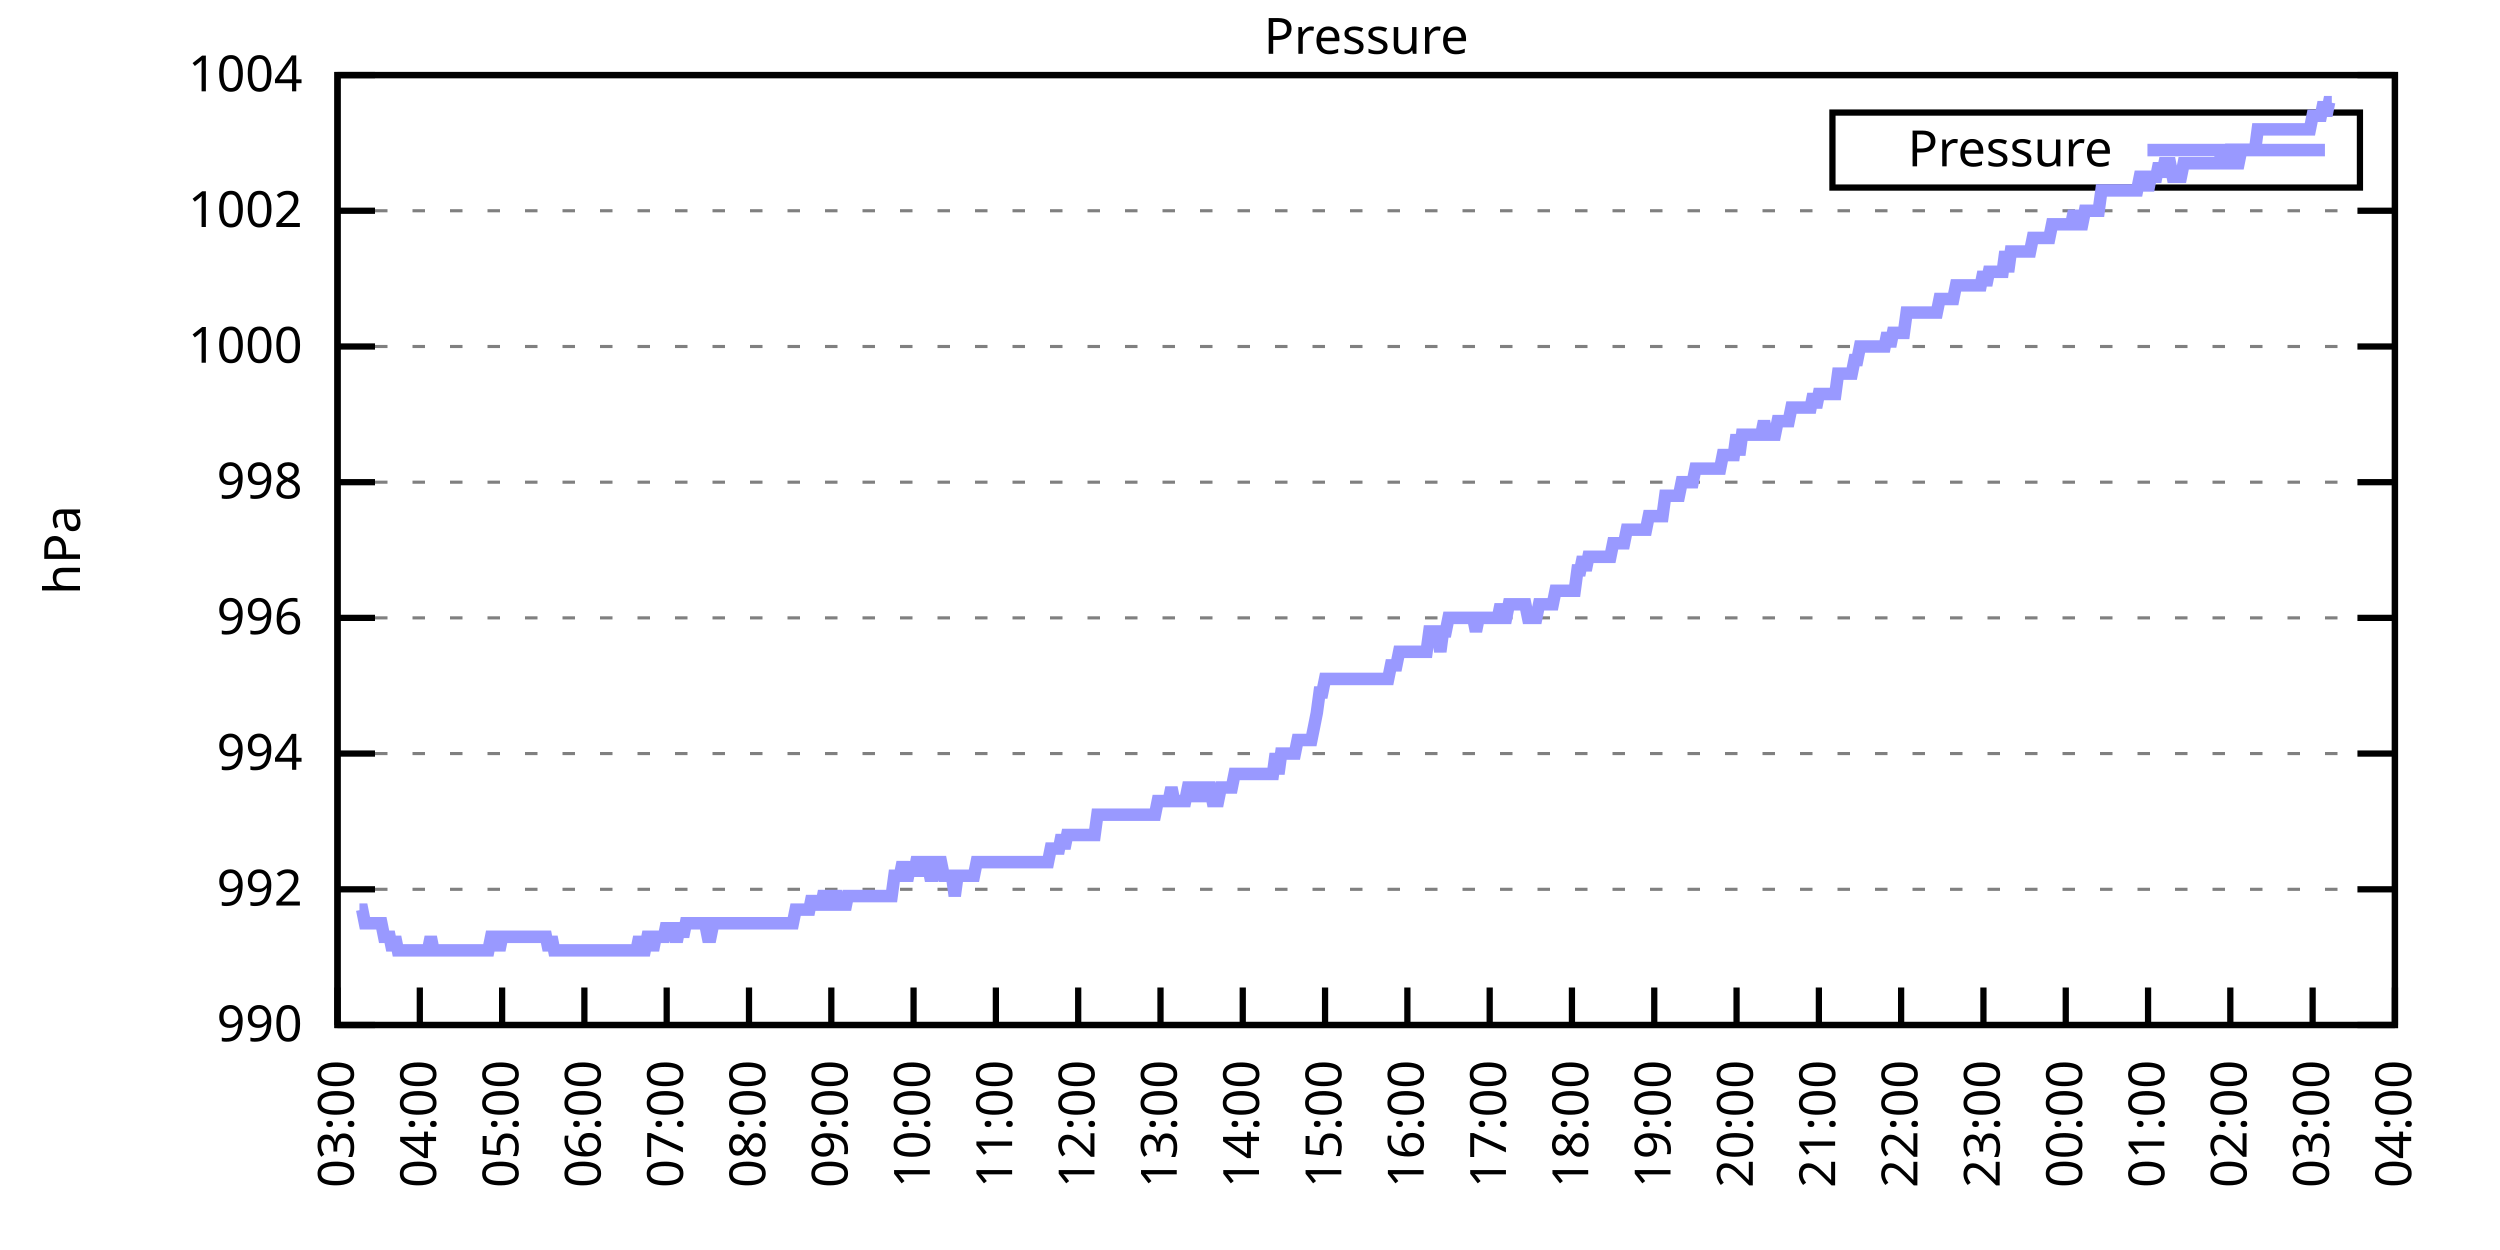
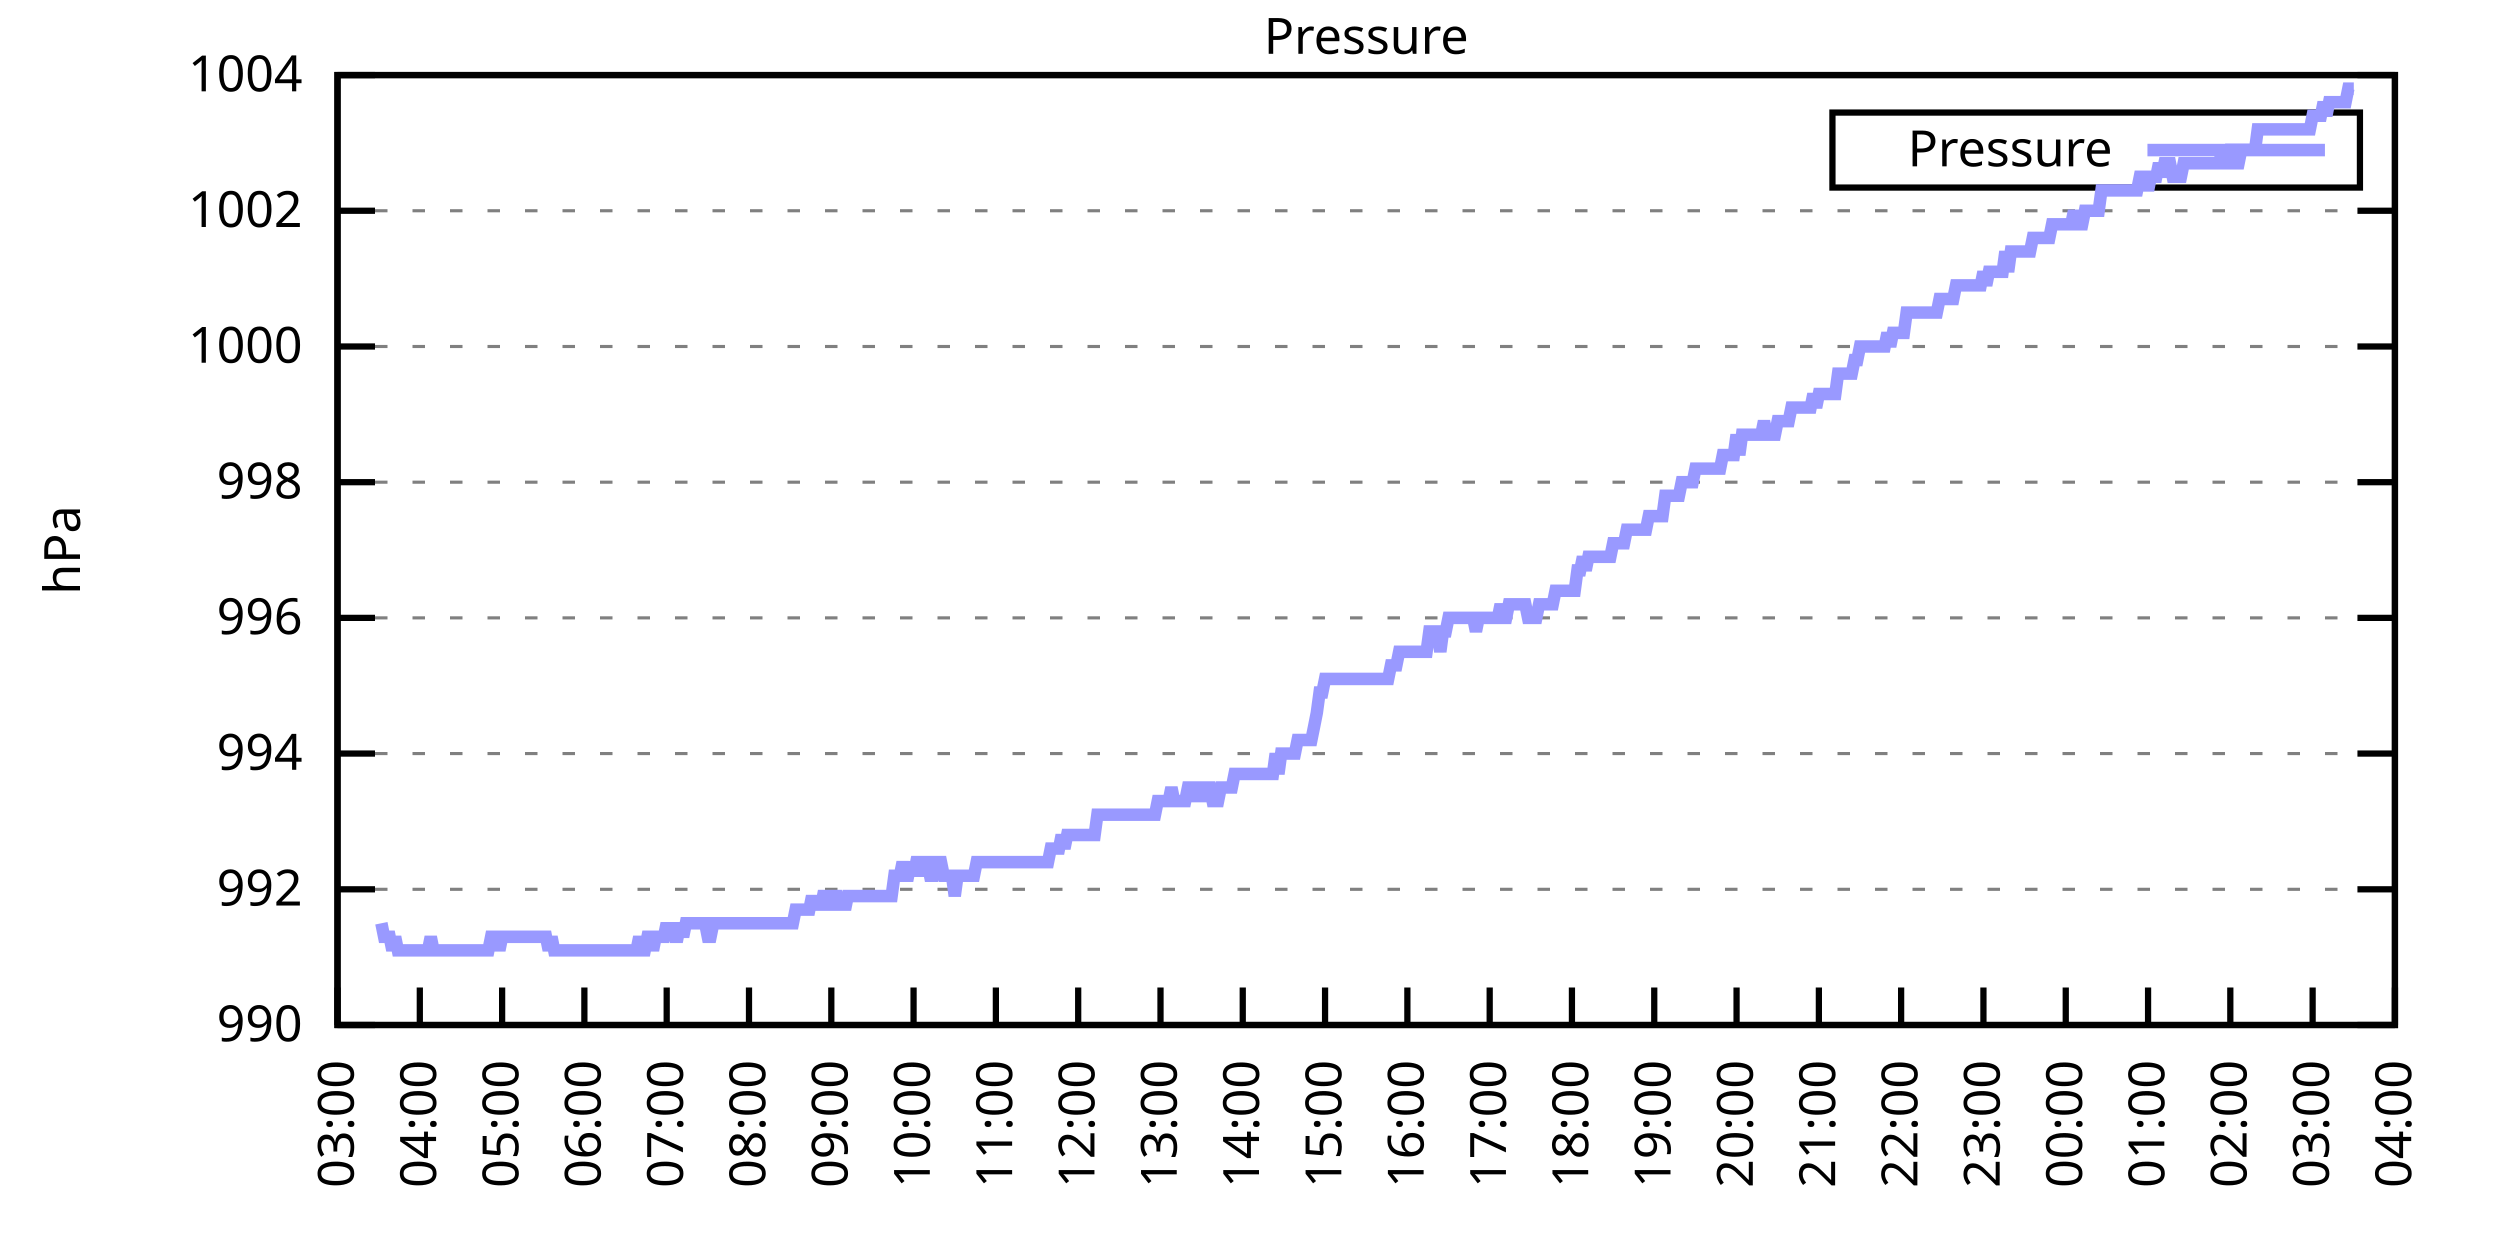
<svg xmlns="http://www.w3.org/2000/svg" xmlns:xlink="http://www.w3.org/1999/xlink" width="400" height="200" viewBox="0 0 400 200">
  <g id="gnuplot_canvas">
    <rect x="0" y="0" width="400" height="200" fill="none" />
    <defs>
      <circle id="gpDot" r="0.5" stroke-width="0.5" stroke="currentColor" />
      <path id="gpPt0" stroke-width="0.333" stroke="currentColor" d="M-1,0 h2 M0,-1 v2" />
      <path id="gpPt1" stroke-width="0.333" stroke="currentColor" d="M-1,-1 L1,1 M1,-1 L-1,1" />
      <path id="gpPt2" stroke-width="0.333" stroke="currentColor" d="M-1,0 L1,0 M0,-1 L0,1 M-1,-1 L1,1 M-1,1 L1,-1" />
      <rect id="gpPt3" stroke-width="0.333" stroke="currentColor" x="-1" y="-1" width="2" height="2" />
      <rect id="gpPt4" stroke-width="0.333" stroke="currentColor" fill="currentColor" x="-1" y="-1" width="2" height="2" />
      <circle id="gpPt5" stroke-width="0.333" stroke="currentColor" cx="0" cy="0" r="1" />
      <use xlink:href="#gpPt5" id="gpPt6" fill="currentColor" stroke="none" />
      <path id="gpPt7" stroke-width="0.333" stroke="currentColor" d="M0,-1.33 L-1.33,0.67 L1.33,0.67 z" />
      <use xlink:href="#gpPt7" id="gpPt8" fill="currentColor" stroke="none" />
      <use xlink:href="#gpPt7" id="gpPt9" stroke="currentColor" transform="rotate(180)" />
      <use xlink:href="#gpPt9" id="gpPt10" fill="currentColor" stroke="none" />
      <use xlink:href="#gpPt3" id="gpPt11" stroke="currentColor" transform="rotate(45)" />
      <use xlink:href="#gpPt11" id="gpPt12" fill="currentColor" stroke="none" />
      <path id="gpPt13" stroke-width="0.333" stroke="currentColor" d="M0,1.330 L1.265,0.411 L0.782,-1.067 L-0.782,-1.076 L-1.265,0.411 z" />
      <use xlink:href="#gpPt13" id="gpPt14" fill="currentColor" stroke="none" />
      <filter id="textbox" filterUnits="objectBoundingBox" x="0" y="0" height="1" width="1">
        <feFlood flood-color="white" flood-opacity="1" result="bgnd" />
        <feComposite in="SourceGraphic" in2="bgnd" operator="atop" />
      </filter>
      <filter id="greybox" filterUnits="objectBoundingBox" x="0" y="0" height="1" width="1">
        <feFlood flood-color="lightgrey" flood-opacity="1" result="grey" />
        <feComposite in="SourceGraphic" in2="grey" operator="atop" />
      </filter>
    </defs>
    <g fill="none" color="white" stroke="currentColor" stroke-width="1.00" stroke-linecap="butt" stroke-linejoin="miter">
</g>
    <g fill="none" color="black" stroke="currentColor" stroke-width="1.00" stroke-linecap="butt" stroke-linejoin="miter">
      <g stroke="none" shape-rendering="crispEdges">
        <polygon fill="rgb(255, 255, 255)" points="54.00,164.00 383.18,164.00 383.18,12.02 54.00,12.02 " />
      </g>
    </g>
    <g fill="none" color="black" stroke="currentColor" stroke-width="1.00" stroke-linecap="butt" stroke-linejoin="miter">
</g>
    <g fill="none" color="black" stroke="black" stroke-width="0.50" stroke-linecap="butt" stroke-linejoin="miter">
</g>
    <g fill="none" color="gray" stroke="currentColor" stroke-width="0.50" stroke-linecap="butt" stroke-linejoin="miter">
      <path stroke="gray" stroke-dasharray="2,4" class="gridline" d="M54.00,164.00 L383.19,164.00  " />
    </g>
    <g fill="none" color="gray" stroke="gray" stroke-width="1.00" stroke-linecap="butt" stroke-linejoin="miter">
</g>
    <g fill="none" color="black" stroke="currentColor" stroke-width="1.00" stroke-linecap="butt" stroke-linejoin="miter">
      <path stroke="black" d="M54.00,164.00 L60.00,164.00 M383.19,164.00 L377.19,164.00  " />
      <g transform="translate(48.40,166.60)" stroke="none" fill="black" font-family="Sans" font-size="8.00" text-anchor="end">
        <text>
          <tspan font-family="Sans"> 990</tspan>
        </text>
      </g>
    </g>
    <g fill="none" color="black" stroke="currentColor" stroke-width="1.00" stroke-linecap="butt" stroke-linejoin="miter">
</g>
    <g fill="none" color="black" stroke="black" stroke-width="0.50" stroke-linecap="butt" stroke-linejoin="miter">
</g>
    <g fill="none" color="gray" stroke="currentColor" stroke-width="0.50" stroke-linecap="butt" stroke-linejoin="miter">
      <path stroke="gray" stroke-dasharray="2,4" class="gridline" d="M54.00,142.29 L383.19,142.29  " />
    </g>
    <g fill="none" color="gray" stroke="gray" stroke-width="1.00" stroke-linecap="butt" stroke-linejoin="miter">
</g>
    <g fill="none" color="black" stroke="currentColor" stroke-width="1.00" stroke-linecap="butt" stroke-linejoin="miter">
      <path stroke="black" d="M54.00,142.29 L60.00,142.29 M383.19,142.29 L377.19,142.29  " />
      <g transform="translate(48.40,144.89)" stroke="none" fill="black" font-family="Sans" font-size="8.00" text-anchor="end">
        <text>
          <tspan font-family="Sans"> 992</tspan>
        </text>
      </g>
    </g>
    <g fill="none" color="black" stroke="currentColor" stroke-width="1.00" stroke-linecap="butt" stroke-linejoin="miter">
</g>
    <g fill="none" color="black" stroke="black" stroke-width="0.50" stroke-linecap="butt" stroke-linejoin="miter">
</g>
    <g fill="none" color="gray" stroke="currentColor" stroke-width="0.50" stroke-linecap="butt" stroke-linejoin="miter">
      <path stroke="gray" stroke-dasharray="2,4" class="gridline" d="M54.00,120.57 L383.19,120.57  " />
    </g>
    <g fill="none" color="gray" stroke="gray" stroke-width="1.00" stroke-linecap="butt" stroke-linejoin="miter">
</g>
    <g fill="none" color="black" stroke="currentColor" stroke-width="1.00" stroke-linecap="butt" stroke-linejoin="miter">
      <path stroke="black" d="M54.00,120.57 L60.00,120.57 M383.19,120.57 L377.19,120.57  " />
      <g transform="translate(48.40,123.17)" stroke="none" fill="black" font-family="Sans" font-size="8.00" text-anchor="end">
        <text>
          <tspan font-family="Sans"> 994</tspan>
        </text>
      </g>
    </g>
    <g fill="none" color="black" stroke="currentColor" stroke-width="1.00" stroke-linecap="butt" stroke-linejoin="miter">
</g>
    <g fill="none" color="black" stroke="black" stroke-width="0.50" stroke-linecap="butt" stroke-linejoin="miter">
</g>
    <g fill="none" color="gray" stroke="currentColor" stroke-width="0.50" stroke-linecap="butt" stroke-linejoin="miter">
      <path stroke="gray" stroke-dasharray="2,4" class="gridline" d="M54.00,98.86 L383.19,98.86  " />
    </g>
    <g fill="none" color="gray" stroke="gray" stroke-width="1.00" stroke-linecap="butt" stroke-linejoin="miter">
</g>
    <g fill="none" color="black" stroke="currentColor" stroke-width="1.00" stroke-linecap="butt" stroke-linejoin="miter">
      <path stroke="black" d="M54.00,98.86 L60.00,98.86 M383.19,98.86 L377.19,98.86  " />
      <g transform="translate(48.40,101.46)" stroke="none" fill="black" font-family="Sans" font-size="8.00" text-anchor="end">
        <text>
          <tspan font-family="Sans"> 996</tspan>
        </text>
      </g>
    </g>
    <g fill="none" color="black" stroke="currentColor" stroke-width="1.00" stroke-linecap="butt" stroke-linejoin="miter">
</g>
    <g fill="none" color="black" stroke="black" stroke-width="0.50" stroke-linecap="butt" stroke-linejoin="miter">
</g>
    <g fill="none" color="gray" stroke="currentColor" stroke-width="0.50" stroke-linecap="butt" stroke-linejoin="miter">
      <path stroke="gray" stroke-dasharray="2,4" class="gridline" d="M54.00,77.15 L383.19,77.15  " />
    </g>
    <g fill="none" color="gray" stroke="gray" stroke-width="1.00" stroke-linecap="butt" stroke-linejoin="miter">
</g>
    <g fill="none" color="black" stroke="currentColor" stroke-width="1.00" stroke-linecap="butt" stroke-linejoin="miter">
      <path stroke="black" d="M54.00,77.15 L60.00,77.15 M383.19,77.15 L377.19,77.15  " />
      <g transform="translate(48.40,79.75)" stroke="none" fill="black" font-family="Sans" font-size="8.00" text-anchor="end">
        <text>
          <tspan font-family="Sans"> 998</tspan>
        </text>
      </g>
    </g>
    <g fill="none" color="black" stroke="currentColor" stroke-width="1.00" stroke-linecap="butt" stroke-linejoin="miter">
</g>
    <g fill="none" color="black" stroke="black" stroke-width="0.50" stroke-linecap="butt" stroke-linejoin="miter">
</g>
    <g fill="none" color="gray" stroke="currentColor" stroke-width="0.50" stroke-linecap="butt" stroke-linejoin="miter">
      <path stroke="gray" stroke-dasharray="2,4" class="gridline" d="M54.00,55.44 L383.19,55.44  " />
    </g>
    <g fill="none" color="gray" stroke="gray" stroke-width="1.00" stroke-linecap="butt" stroke-linejoin="miter">
</g>
    <g fill="none" color="black" stroke="currentColor" stroke-width="1.00" stroke-linecap="butt" stroke-linejoin="miter">
      <path stroke="black" d="M54.00,55.44 L60.00,55.44 M383.19,55.44 L377.19,55.44  " />
      <g transform="translate(48.40,58.04)" stroke="none" fill="black" font-family="Sans" font-size="8.00" text-anchor="end">
        <text>
          <tspan font-family="Sans"> 1000</tspan>
        </text>
      </g>
    </g>
    <g fill="none" color="black" stroke="currentColor" stroke-width="1.00" stroke-linecap="butt" stroke-linejoin="miter">
</g>
    <g fill="none" color="black" stroke="black" stroke-width="0.50" stroke-linecap="butt" stroke-linejoin="miter">
</g>
    <g fill="none" color="gray" stroke="currentColor" stroke-width="0.50" stroke-linecap="butt" stroke-linejoin="miter">
      <path stroke="gray" stroke-dasharray="2,4" class="gridline" d="M54.00,33.72 L383.19,33.72  " />
    </g>
    <g fill="none" color="gray" stroke="gray" stroke-width="1.00" stroke-linecap="butt" stroke-linejoin="miter">
</g>
    <g fill="none" color="black" stroke="currentColor" stroke-width="1.00" stroke-linecap="butt" stroke-linejoin="miter">
      <path stroke="black" d="M54.00,33.72 L60.00,33.72 M383.19,33.72 L377.19,33.72  " />
      <g transform="translate(48.40,36.32)" stroke="none" fill="black" font-family="Sans" font-size="8.00" text-anchor="end">
        <text>
          <tspan font-family="Sans"> 1002</tspan>
        </text>
      </g>
    </g>
    <g fill="none" color="black" stroke="currentColor" stroke-width="1.00" stroke-linecap="butt" stroke-linejoin="miter">
</g>
    <g fill="none" color="black" stroke="black" stroke-width="0.50" stroke-linecap="butt" stroke-linejoin="miter">
</g>
    <g fill="none" color="gray" stroke="currentColor" stroke-width="0.50" stroke-linecap="butt" stroke-linejoin="miter">
      <path stroke="gray" stroke-dasharray="2,4" class="gridline" d="M54.00,12.01 L383.19,12.01  " />
    </g>
    <g fill="none" color="gray" stroke="gray" stroke-width="1.00" stroke-linecap="butt" stroke-linejoin="miter">
</g>
    <g fill="none" color="black" stroke="currentColor" stroke-width="1.00" stroke-linecap="butt" stroke-linejoin="miter">
      <path stroke="black" d="M54.00,12.01 L60.00,12.01 M383.19,12.01 L377.19,12.01  " />
      <g transform="translate(48.40,14.61)" stroke="none" fill="black" font-family="Sans" font-size="8.00" text-anchor="end">
        <text>
          <tspan font-family="Sans"> 1004</tspan>
        </text>
      </g>
    </g>
    <g fill="none" color="black" stroke="currentColor" stroke-width="1.00" stroke-linecap="butt" stroke-linejoin="miter">
      <path stroke="black" d="M54.00,164.00 L54.00,158.00  " />
      <g transform="translate(56.60,169.60) rotate(270.00)" stroke="none" fill="black" font-family="Sans" font-size="8.00" text-anchor="end">
        <text>
          <tspan font-family="Sans">03:00</tspan>
        </text>
      </g>
    </g>
    <g fill="none" color="black" stroke="currentColor" stroke-width="1.00" stroke-linecap="butt" stroke-linejoin="miter">
      <path stroke="black" d="M67.17,164.00 L67.17,158.00  " />
      <g transform="translate(69.77,169.60) rotate(270.00)" stroke="none" fill="black" font-family="Sans" font-size="8.00" text-anchor="end">
        <text>
          <tspan font-family="Sans">04:00</tspan>
        </text>
      </g>
    </g>
    <g fill="none" color="black" stroke="currentColor" stroke-width="1.00" stroke-linecap="butt" stroke-linejoin="miter">
      <path stroke="black" d="M80.34,164.00 L80.34,158.00  " />
      <g transform="translate(82.94,169.60) rotate(270.00)" stroke="none" fill="black" font-family="Sans" font-size="8.00" text-anchor="end">
        <text>
          <tspan font-family="Sans">05:00</tspan>
        </text>
      </g>
    </g>
    <g fill="none" color="black" stroke="currentColor" stroke-width="1.00" stroke-linecap="butt" stroke-linejoin="miter">
      <path stroke="black" d="M93.50,164.00 L93.50,158.00  " />
      <g transform="translate(96.10,169.60) rotate(270.00)" stroke="none" fill="black" font-family="Sans" font-size="8.00" text-anchor="end">
        <text>
          <tspan font-family="Sans">06:00</tspan>
        </text>
      </g>
    </g>
    <g fill="none" color="black" stroke="currentColor" stroke-width="1.00" stroke-linecap="butt" stroke-linejoin="miter">
      <path stroke="black" d="M106.67,164.00 L106.67,158.00  " />
      <g transform="translate(109.27,169.60) rotate(270.00)" stroke="none" fill="black" font-family="Sans" font-size="8.00" text-anchor="end">
        <text>
          <tspan font-family="Sans">07:00</tspan>
        </text>
      </g>
    </g>
    <g fill="none" color="black" stroke="currentColor" stroke-width="1.00" stroke-linecap="butt" stroke-linejoin="miter">
      <path stroke="black" d="M119.84,164.00 L119.84,158.00  " />
      <g transform="translate(122.44,169.60) rotate(270.00)" stroke="none" fill="black" font-family="Sans" font-size="8.00" text-anchor="end">
        <text>
          <tspan font-family="Sans">08:00</tspan>
        </text>
      </g>
    </g>
    <g fill="none" color="black" stroke="currentColor" stroke-width="1.00" stroke-linecap="butt" stroke-linejoin="miter">
      <path stroke="black" d="M133.01,164.00 L133.01,158.00  " />
      <g transform="translate(135.61,169.60) rotate(270.00)" stroke="none" fill="black" font-family="Sans" font-size="8.00" text-anchor="end">
        <text>
          <tspan font-family="Sans">09:00</tspan>
        </text>
      </g>
    </g>
    <g fill="none" color="black" stroke="currentColor" stroke-width="1.00" stroke-linecap="butt" stroke-linejoin="miter">
      <path stroke="black" d="M146.17,164.00 L146.17,158.00  " />
      <g transform="translate(148.77,169.60) rotate(270.00)" stroke="none" fill="black" font-family="Sans" font-size="8.00" text-anchor="end">
        <text>
          <tspan font-family="Sans">10:00</tspan>
        </text>
      </g>
    </g>
    <g fill="none" color="black" stroke="currentColor" stroke-width="1.00" stroke-linecap="butt" stroke-linejoin="miter">
      <path stroke="black" d="M159.34,164.00 L159.34,158.00  " />
      <g transform="translate(161.94,169.60) rotate(270.00)" stroke="none" fill="black" font-family="Sans" font-size="8.00" text-anchor="end">
        <text>
          <tspan font-family="Sans">11:00</tspan>
        </text>
      </g>
    </g>
    <g fill="none" color="black" stroke="currentColor" stroke-width="1.00" stroke-linecap="butt" stroke-linejoin="miter">
      <path stroke="black" d="M172.51,164.00 L172.51,158.00  " />
      <g transform="translate(175.11,169.60) rotate(270.00)" stroke="none" fill="black" font-family="Sans" font-size="8.00" text-anchor="end">
        <text>
          <tspan font-family="Sans">12:00</tspan>
        </text>
      </g>
    </g>
    <g fill="none" color="black" stroke="currentColor" stroke-width="1.00" stroke-linecap="butt" stroke-linejoin="miter">
      <path stroke="black" d="M185.68,164.00 L185.68,158.00  " />
      <g transform="translate(188.28,169.60) rotate(270.00)" stroke="none" fill="black" font-family="Sans" font-size="8.00" text-anchor="end">
        <text>
          <tspan font-family="Sans">13:00</tspan>
        </text>
      </g>
    </g>
    <g fill="none" color="black" stroke="currentColor" stroke-width="1.00" stroke-linecap="butt" stroke-linejoin="miter">
      <path stroke="black" d="M198.84,164.00 L198.84,158.00  " />
      <g transform="translate(201.44,169.60) rotate(270.00)" stroke="none" fill="black" font-family="Sans" font-size="8.00" text-anchor="end">
        <text>
          <tspan font-family="Sans">14:00</tspan>
        </text>
      </g>
    </g>
    <g fill="none" color="black" stroke="currentColor" stroke-width="1.00" stroke-linecap="butt" stroke-linejoin="miter">
      <path stroke="black" d="M212.01,164.00 L212.01,158.00  " />
      <g transform="translate(214.61,169.60) rotate(270.00)" stroke="none" fill="black" font-family="Sans" font-size="8.00" text-anchor="end">
        <text>
          <tspan font-family="Sans">15:00</tspan>
        </text>
      </g>
    </g>
    <g fill="none" color="black" stroke="currentColor" stroke-width="1.00" stroke-linecap="butt" stroke-linejoin="miter">
      <path stroke="black" d="M225.18,164.00 L225.18,158.00  " />
      <g transform="translate(227.78,169.60) rotate(270.00)" stroke="none" fill="black" font-family="Sans" font-size="8.00" text-anchor="end">
        <text>
          <tspan font-family="Sans">16:00</tspan>
        </text>
      </g>
    </g>
    <g fill="none" color="black" stroke="currentColor" stroke-width="1.00" stroke-linecap="butt" stroke-linejoin="miter">
      <path stroke="black" d="M238.35,164.00 L238.35,158.00  " />
      <g transform="translate(240.95,169.60) rotate(270.00)" stroke="none" fill="black" font-family="Sans" font-size="8.00" text-anchor="end">
        <text>
          <tspan font-family="Sans">17:00</tspan>
        </text>
      </g>
    </g>
    <g fill="none" color="black" stroke="currentColor" stroke-width="1.00" stroke-linecap="butt" stroke-linejoin="miter">
      <path stroke="black" d="M251.51,164.00 L251.51,158.00  " />
      <g transform="translate(254.11,169.60) rotate(270.00)" stroke="none" fill="black" font-family="Sans" font-size="8.00" text-anchor="end">
        <text>
          <tspan font-family="Sans">18:00</tspan>
        </text>
      </g>
    </g>
    <g fill="none" color="black" stroke="currentColor" stroke-width="1.00" stroke-linecap="butt" stroke-linejoin="miter">
      <path stroke="black" d="M264.68,164.00 L264.68,158.00  " />
      <g transform="translate(267.28,169.60) rotate(270.00)" stroke="none" fill="black" font-family="Sans" font-size="8.00" text-anchor="end">
        <text>
          <tspan font-family="Sans">19:00</tspan>
        </text>
      </g>
    </g>
    <g fill="none" color="black" stroke="currentColor" stroke-width="1.00" stroke-linecap="butt" stroke-linejoin="miter">
      <path stroke="black" d="M277.85,164.00 L277.85,158.00  " />
      <g transform="translate(280.45,169.60) rotate(270.00)" stroke="none" fill="black" font-family="Sans" font-size="8.00" text-anchor="end">
        <text>
          <tspan font-family="Sans">20:00</tspan>
        </text>
      </g>
    </g>
    <g fill="none" color="black" stroke="currentColor" stroke-width="1.00" stroke-linecap="butt" stroke-linejoin="miter">
      <path stroke="black" d="M291.02,164.00 L291.02,158.00  " />
      <g transform="translate(293.62,169.60) rotate(270.00)" stroke="none" fill="black" font-family="Sans" font-size="8.00" text-anchor="end">
        <text>
          <tspan font-family="Sans">21:00</tspan>
        </text>
      </g>
    </g>
    <g fill="none" color="black" stroke="currentColor" stroke-width="1.00" stroke-linecap="butt" stroke-linejoin="miter">
      <path stroke="black" d="M304.18,164.00 L304.18,158.00  " />
      <g transform="translate(306.78,169.60) rotate(270.00)" stroke="none" fill="black" font-family="Sans" font-size="8.00" text-anchor="end">
        <text>
          <tspan font-family="Sans">22:00</tspan>
        </text>
      </g>
    </g>
    <g fill="none" color="black" stroke="currentColor" stroke-width="1.00" stroke-linecap="butt" stroke-linejoin="miter">
      <path stroke="black" d="M317.35,164.00 L317.35,158.00  " />
      <g transform="translate(319.95,169.60) rotate(270.00)" stroke="none" fill="black" font-family="Sans" font-size="8.00" text-anchor="end">
        <text>
          <tspan font-family="Sans">23:00</tspan>
        </text>
      </g>
    </g>
    <g fill="none" color="black" stroke="currentColor" stroke-width="1.00" stroke-linecap="butt" stroke-linejoin="miter">
      <path stroke="black" d="M330.52,164.00 L330.52,158.00  " />
      <g transform="translate(333.12,169.60) rotate(270.00)" stroke="none" fill="black" font-family="Sans" font-size="8.00" text-anchor="end">
        <text>
          <tspan font-family="Sans">00:00</tspan>
        </text>
      </g>
    </g>
    <g fill="none" color="black" stroke="currentColor" stroke-width="1.00" stroke-linecap="butt" stroke-linejoin="miter">
      <path stroke="black" d="M343.69,164.00 L343.69,158.00  " />
      <g transform="translate(346.29,169.60) rotate(270.00)" stroke="none" fill="black" font-family="Sans" font-size="8.00" text-anchor="end">
        <text>
          <tspan font-family="Sans">01:00</tspan>
        </text>
      </g>
    </g>
    <g fill="none" color="black" stroke="currentColor" stroke-width="1.00" stroke-linecap="butt" stroke-linejoin="miter">
      <path stroke="black" d="M356.85,164.00 L356.85,158.00  " />
      <g transform="translate(359.45,169.60) rotate(270.00)" stroke="none" fill="black" font-family="Sans" font-size="8.00" text-anchor="end">
        <text>
          <tspan font-family="Sans">02:00</tspan>
        </text>
      </g>
    </g>
    <g fill="none" color="black" stroke="currentColor" stroke-width="1.00" stroke-linecap="butt" stroke-linejoin="miter">
      <path stroke="black" d="M370.02,164.00 L370.02,158.00  " />
      <g transform="translate(372.62,169.60) rotate(270.00)" stroke="none" fill="black" font-family="Sans" font-size="8.00" text-anchor="end">
        <text>
          <tspan font-family="Sans">03:00</tspan>
        </text>
      </g>
    </g>
    <g fill="none" color="black" stroke="currentColor" stroke-width="1.00" stroke-linecap="butt" stroke-linejoin="miter">
      <path stroke="black" d="M383.19,164.00 L383.19,158.00  " />
      <g transform="translate(385.79,169.60) rotate(270.00)" stroke="none" fill="black" font-family="Sans" font-size="8.00" text-anchor="end">
        <text>
          <tspan font-family="Sans">04:00</tspan>
        </text>
      </g>
    </g>
    <g fill="none" color="black" stroke="currentColor" stroke-width="1.00" stroke-linecap="butt" stroke-linejoin="miter">
</g>
    <g fill="none" color="black" stroke="currentColor" stroke-width="1.00" stroke-linecap="butt" stroke-linejoin="miter">
      <path stroke="black" d="M54.00,12.01 L54.00,164.00 L383.19,164.00 L383.19,12.01 L54.00,12.01 Z  " />
    </g>
    <g fill="none" color="black" stroke="currentColor" stroke-width="1.00" stroke-linecap="butt" stroke-linejoin="miter">
</g>
    <g fill="none" color="black" stroke="currentColor" stroke-width="1.00" stroke-linecap="butt" stroke-linejoin="miter">
      <path stroke="black" d="M293.19,30.01 L293.19,18.01 L377.59,18.01 L377.59,30.01 L293.19,30.01 Z  " />
    </g>
    <g id="Pressure_plot_1">
      <g fill="none" color="white" stroke="black" stroke-width="2.00" stroke-linecap="butt" stroke-linejoin="miter">
</g>
      <g fill="none" color="black" stroke="currentColor" stroke-width="2.00" stroke-linecap="butt" stroke-linejoin="miter">
        <g transform="translate(337.99,26.61)" stroke="none" fill="black" font-family="Sans" font-size="8.00" text-anchor="end">
          <text>
            <tspan font-family="Sans">Pressure</tspan>
          </text>
        </g>
      </g>
      <g fill="none" color="black" stroke="currentColor" stroke-width="2.00" stroke-linecap="butt" stroke-linejoin="miter">
-         <path stroke="rgb(153, 153, 255)" d="M343.59,24.01 L371.99,24.01 M57.51,145.54 L57.95,145.54 L58.39,147.72 L58.83,147.72 L59.27,147.72 L59.71,147.72   L60.14,147.72 L60.58,147.72 L61.02,147.72 L61.46,149.89 L61.90,149.89 L62.34,149.89 L62.78,152.06 L63.22,149.89   L63.66,152.06 L64.10,152.06 L64.53,152.06 L64.97,152.06 L65.41,152.06 L65.85,152.06 L66.29,152.06 L66.73,152.06   L67.17,152.06 L67.61,152.06 L68.05,152.06 L68.48,152.06 L68.92,149.89 L69.36,152.06 L69.80,152.06 L70.24,152.06   L70.68,152.06 L71.12,152.06 L71.56,152.06 L72.00,152.06 L72.43,152.06 L72.87,152.06 L73.31,152.06 L73.75,152.06   L74.19,152.06 L74.63,152.06 L75.07,152.06 L75.51,152.06 L75.95,152.06 L76.38,152.06 L76.82,152.06 L77.26,152.06   L77.70,152.06 L78.14,152.06 L78.58,149.89 L79.02,149.89 L79.46,149.89 L79.90,152.06 L80.34,149.89 L80.77,149.89   L81.21,149.89 L81.65,149.89 L82.09,149.89 L82.53,149.89 L82.97,149.89 L83.41,149.89 L83.85,149.89 L84.29,149.89   L84.72,149.89 L85.16,149.89 L85.60,149.89 L86.04,149.89 L86.48,149.89 L86.92,149.89 L87.36,149.89 L87.80,152.06   L88.24,149.89 L88.67,152.06 L89.11,152.06 L89.55,152.06 L89.99,152.06 L90.43,152.06 L90.87,152.06 L91.31,152.06   L91.75,152.06 L92.19,152.06 L92.62,152.06 L93.06,152.06 L93.50,152.06 L93.94,152.06 L94.38,152.06 L94.82,152.06   L95.26,152.06 L95.70,152.06 L96.14,152.06 L96.58,152.06 L97.01,152.06 L97.45,152.06 L97.89,152.06 L98.33,152.06   L98.77,152.06 L99.21,152.06 L99.65,152.06 L100.09,152.06 L100.53,152.06 L100.96,152.06 L101.40,152.06 L101.84,152.06   L102.28,149.89 L102.72,152.06 L103.16,152.06 L103.60,149.89 L104.04,149.89 L104.48,152.06 L104.91,149.89 L105.35,149.89   L105.79,149.89 L106.23,149.89 L106.67,147.72 L107.11,149.89 L107.55,147.72 L107.99,149.89 L108.43,149.89 L108.87,147.72   L109.30,149.89 L109.74,147.72 L110.18,147.72 L110.62,147.72 L111.06,147.72 L111.50,147.72 L111.94,147.72 L112.38,147.72   L112.82,147.72 L113.25,149.89 L113.69,149.89 L114.13,147.72 L114.57,147.72 L115.01,147.72 L115.45,147.72 L115.89,147.72   L116.33,147.72 L116.77,147.72 L117.20,147.72 L117.64,147.72 L118.08,147.72 L118.52,147.72 L118.96,147.72 L119.40,147.72   L119.84,147.72 L120.28,147.72 L120.72,147.72 L121.15,147.72 L121.59,147.72 L122.03,147.72 L122.47,147.72 L122.91,147.72   L123.35,147.72 L123.79,147.72 L124.23,147.72 L124.67,147.72 L125.11,147.72 L125.54,147.72 L125.98,147.72 L126.42,147.72   L126.86,147.72 L127.30,145.54 L127.74,145.54 L128.18,145.54 L128.62,145.54 L129.06,145.54 L129.49,145.54 L129.93,143.37   L130.37,145.54 L130.81,143.37 L131.25,145.54 L131.69,143.37 L132.13,143.37 L132.57,143.37 L133.01,145.54 L133.44,143.37   L133.88,143.37 L134.32,145.54 L134.76,143.37 L135.20,145.54 L135.64,143.37 L136.08,143.37 L136.52,143.37 L136.96,143.37   L137.39,143.37 L137.83,143.37 L138.27,143.37 L138.71,143.37 L139.15,143.37 L139.59,143.37 L140.03,143.37 L140.47,143.37   L140.91,143.37 L141.35,143.37 L141.78,143.37 L142.22,143.37 L142.66,143.37 L143.10,140.12 L143.54,140.12 L143.98,140.12   L144.42,137.94 L144.86,140.12 L145.30,140.12 L145.73,137.94 L146.17,140.12 L146.61,137.94 L147.05,137.94 L147.49,140.12   L147.93,137.94 L148.37,137.94 L148.81,140.12 L149.25,140.12 L149.68,137.94 L150.12,137.94 L150.56,137.94 L151.00,140.12   L151.44,140.12 L151.88,140.12 L152.32,140.12 L152.76,143.37 L153.20,140.12 L153.63,140.12 L154.07,140.12 L154.51,140.12   L154.95,140.12 L155.39,140.12 L155.83,140.12 L156.27,137.94 L156.71,137.94 L157.15,137.94 L157.59,137.94 L158.02,137.94   L158.46,137.94 L158.90,137.94 L159.34,137.94 L159.78,137.94 L160.22,137.94 L160.66,137.94 L161.10,137.94 L161.54,137.94   L161.97,137.94 L162.41,137.94 L162.85,137.94 L163.29,137.94 L163.73,137.94 L164.17,137.94 L164.61,137.94 L165.05,137.94   L165.49,137.94 L165.92,137.94 L166.36,137.94 L166.80,137.94 L167.24,137.94 L167.68,137.94 L168.12,135.77 L168.56,135.77   L169.00,135.77 L169.44,135.77 L169.87,133.60 L170.31,135.77 L170.75,133.60 L171.19,133.60 L171.63,133.60 L172.07,133.60   L172.51,133.60 L172.95,133.60 L173.39,133.60 L173.83,133.60 L174.26,133.60 L174.70,133.60 L175.14,133.60 L175.58,130.35   L176.02,130.35 L176.46,130.35 L176.90,130.35 L177.34,130.35 L177.78,130.35 L178.21,130.35 L178.65,130.35 L179.09,130.35   L179.53,130.35 L179.97,130.35 L180.41,130.35 L180.85,130.35 L181.29,130.35 L181.73,130.35 L182.16,130.35 L182.60,130.35   L183.04,130.35 L183.48,130.35 L183.92,130.35 L184.36,130.35 L184.80,130.35 L185.24,128.17 L185.68,128.17 L186.11,128.17   L186.55,128.17 L186.99,128.17 L187.43,126.00 L187.87,128.17 L188.31,128.17 L188.75,128.17 L189.19,128.17 L189.63,128.17   L190.07,126.00 L190.50,126.00 L190.94,128.17 L191.38,126.00 L191.82,126.00 L192.26,126.00 L192.70,128.17 L193.14,126.00   L193.58,126.00 L194.02,128.17 L194.45,128.17 L194.89,128.17 L195.33,126.00 L196.21,126.00 L196.65,126.00 L197.09,126.00   L197.53,123.83 L197.97,123.83 L198.40,123.83 L198.84,123.83 L199.28,123.83 L199.72,123.83 L200.16,123.83 L200.60,123.83   L201.04,123.83 L201.48,123.83 L201.92,123.83 L202.35,123.83 L202.79,123.83 L203.23,123.83 L203.67,123.83 L204.11,120.57   L204.55,123.83 L204.99,120.57 L205.43,120.57 L205.87,120.57 L206.31,120.57 L206.74,120.57 L207.18,120.57 L207.62,118.40   L208.06,118.40 L208.50,118.40 L208.94,118.40 L209.38,118.40 L209.82,118.40 L210.26,116.23 L210.69,114.06 L211.13,110.80   L211.57,110.80 L212.01,108.63 L212.45,108.63 L212.89,108.63 L213.33,108.63 L213.77,108.63 L214.21,108.63 L214.64,108.63   L215.08,108.63 L215.52,108.63 L215.96,108.63 L216.40,108.63 L216.84,108.63 L217.28,108.63 L217.72,108.63 L218.16,108.63   L218.60,108.63 L219.03,108.63 L219.47,108.63 L219.91,108.63 L220.35,108.63 L220.79,108.63 L221.23,108.63 L221.67,108.63   L222.11,108.63 L222.55,106.46 L222.98,106.46 L223.42,106.46 L223.86,104.29 L224.30,104.29 L224.74,104.29 L225.18,104.29   L225.62,104.29 L226.06,104.29 L226.50,104.29 L226.93,104.29 L227.37,104.29 L227.81,104.29 L228.25,104.29 L228.69,101.03   L229.13,101.03 L229.57,101.03 L230.01,101.03 L230.45,104.29 L230.88,101.03 L231.32,101.03 L231.76,98.86 L232.20,98.86   L232.64,98.86 L233.08,98.86 L233.52,98.86 L233.96,98.86 L234.40,98.86 L234.84,98.86 L235.27,98.86 L235.71,98.86   L236.15,101.03 L236.59,98.86 L237.03,98.86 L237.47,98.86 L237.91,98.86 L238.35,98.86 L238.79,98.86 L239.22,98.86   L239.66,98.86 L240.10,96.69 L240.54,98.86 L240.98,98.86 L241.42,96.69 L241.86,96.69 L242.30,96.69 L242.74,96.69   L243.17,96.69 L243.61,96.69 L244.05,96.69 L244.49,98.86 L244.93,98.86 L245.37,98.86 L245.81,98.86 L246.25,96.69   L246.69,96.69 L247.12,96.69 L247.56,96.69 L248.00,96.69 L248.44,96.69 L248.88,94.52 L249.32,94.52 L249.76,94.52   L250.20,94.52 L250.64,94.52 L251.08,94.52 L251.51,94.52 L251.95,94.52 L252.39,91.26 L252.83,91.26 L253.27,89.09   L253.71,91.26 L254.15,89.09 L254.59,89.09 L255.03,89.09 L255.46,89.09 L255.90,89.09 L256.34,89.09 L256.78,89.09   L257.22,89.09 L257.66,89.09 L258.10,86.92 L258.54,86.92 L258.98,86.92 L259.41,86.92 L259.85,86.92 L260.29,84.75   L260.73,84.75 L261.17,84.75 L261.61,84.75 L262.05,84.75 L262.49,84.75 L262.93,84.75 L263.36,84.75 L263.80,82.58   L264.24,82.58 L264.68,82.58 L265.12,82.58 L265.56,82.58 L266.00,82.58 L266.44,79.32 L266.88,79.32 L267.32,79.32   L267.75,79.32 L268.19,79.32 L268.63,79.32 L269.07,77.15 L269.51,77.15 L269.95,77.15 L270.39,77.15 L270.83,77.15   L271.27,74.98 L271.70,74.98 L272.14,74.98 L272.58,74.98 L273.02,74.98 L273.46,74.98 L273.90,74.98 L274.34,74.98   L274.78,74.98 L275.22,74.98 L275.65,72.81 L276.09,72.81 L276.53,72.81 L276.97,72.81 L277.41,72.81 L277.85,69.55   L278.29,72.81 L278.73,69.55 L279.17,69.55 L279.60,69.55 L280.04,69.55 L280.48,69.55 L280.92,69.55 L281.36,69.55   L281.80,69.55 L282.24,67.38 L282.68,69.55 L283.12,69.55 L283.56,69.55 L283.99,69.55 L284.43,67.38 L284.87,67.38   L285.31,67.38 L285.75,67.38 L286.19,67.38 L286.63,65.21 L287.07,65.21 L287.51,65.21 L287.94,65.21 L288.38,65.21   L288.82,65.21 L289.26,65.21 L289.70,65.21 L290.14,63.04 L290.58,65.21 L291.02,63.04 L291.46,63.04 L291.89,63.04   L292.33,63.04 L292.77,63.04 L293.21,63.04 L293.65,63.04 L294.09,59.78 L294.53,59.78 L294.97,59.78 L295.41,59.78   L295.84,59.78 L296.28,59.78 L296.72,57.61 L297.16,57.61 L297.60,55.44 L298.04,55.44 L298.48,55.44 L298.92,55.44   L299.36,55.44 L299.80,55.44 L300.23,55.44 L300.67,55.44 L301.11,55.44 L301.55,55.44 L301.99,53.26 L302.43,55.44   L302.87,53.26 L303.31,53.26 L303.75,53.26 L304.18,53.26 L304.62,53.26 L305.06,50.01 L305.50,50.01 L305.94,50.01   L306.38,50.01 L306.82,50.01 L307.26,50.01 L307.70,50.01 L308.13,50.01 L308.57,50.01 L309.01,50.01 L309.45,50.01   L309.89,50.01 L310.33,47.84 L310.77,47.84 L311.21,47.84 L311.65,47.84 L312.08,47.84 L312.52,47.84 L312.96,45.66   L313.40,45.66 L313.84,45.66 L314.28,45.66 L314.72,45.66 L315.16,45.66 L315.60,45.66 L316.04,45.66 L316.47,45.66   L316.91,45.66 L317.35,43.49 L317.79,45.66 L318.23,43.49 L318.67,43.49 L319.11,43.49 L319.55,43.49 L319.99,43.49   L320.42,43.49 L320.86,40.24 L321.30,43.49 L321.74,40.24 L322.18,40.24 L322.62,40.24 L323.06,40.24 L323.50,40.24   L323.94,40.24 L324.37,40.24 L324.81,40.24 L325.25,38.07 L325.69,38.07 L326.13,38.07 L326.57,38.07 L327.01,38.07   L327.45,38.07 L327.89,38.07 L328.33,35.89 L328.76,35.89 L329.20,35.89 L329.64,35.89 L330.08,35.89 L330.52,35.89   L330.96,35.89 L331.40,35.89 L331.84,33.72 L332.28,35.89 L332.71,35.89 L333.15,35.89 L333.59,33.72 L334.03,33.72   L334.47,33.72 L334.91,33.72 L335.35,33.72 L335.79,33.72 L336.23,30.47 L336.66,30.47 L337.10,30.47 L337.54,30.47   L337.98,30.47 L338.42,30.47 L338.86,30.47 L339.30,30.47 L339.74,30.47 L340.18,30.47 L340.61,30.47 L341.05,30.47   L341.49,30.47 L341.93,30.47 L342.37,28.29 L342.81,28.29 L343.25,28.29 L343.69,30.47 L344.13,28.29 L344.57,28.29   L345.00,28.29 L345.44,26.12 L345.88,28.29 L346.32,26.12 L346.76,26.12 L347.20,26.12 L347.64,28.29 L348.08,28.29   L348.52,28.29 L348.95,28.29 L349.39,26.12 L349.83,26.12 L350.27,26.12 L350.71,26.12 L351.15,26.12 L351.59,26.12   L352.03,26.12 L352.47,26.12 L352.90,26.12 L353.34,26.12 L353.78,26.12 L354.22,26.12 L354.66,26.12 L355.10,26.12   L355.54,23.95 L355.98,26.12 L356.42,26.12 L356.85,23.95 L357.29,23.95 L357.73,26.12 L358.17,26.12 L358.61,23.95   L359.05,23.95 L359.49,23.95 L359.93,23.95 L360.37,23.95 L360.81,23.95 L361.24,20.70 L361.68,20.70 L362.12,20.70   L362.56,20.70 L363.00,20.70 L363.44,20.70 L363.88,20.70 L364.32,20.70 L364.76,20.70 L365.19,20.70 L365.63,20.70   L366.07,20.70 L366.51,20.70 L366.95,20.70 L367.39,20.70 L367.83,20.70 L368.27,20.70 L368.71,20.70 L369.14,20.70   L369.58,20.70 L370.02,18.52 L370.46,18.52 L370.90,18.52 L371.34,18.52 L371.78,16.35 L372.22,18.52 L372.66,16.35   L373.09,16.35  " />
+         <path stroke="rgb(153, 153, 255)" d="M343.59,24.01 L371.99,24.01 M61.02,147.72 L61.46,149.89 L61.90,149.89 L62.34,149.89 L62.78,152.06 L63.22,149.89   L63.66,152.06 L64.10,152.06 L64.53,152.06 L64.97,152.06 L65.41,152.06 L65.85,152.06 L66.29,152.06 L66.73,152.06   L67.17,152.06 L67.61,152.06 L68.05,152.06 L68.48,152.06 L68.92,149.89 L69.36,152.06 L69.80,152.06 L70.24,152.06   L70.68,152.06 L71.12,152.06 L71.56,152.06 L72.00,152.06 L72.43,152.06 L72.87,152.06 L73.31,152.06 L73.75,152.06   L74.19,152.06 L74.63,152.06 L75.07,152.06 L75.51,152.06 L75.95,152.06 L76.38,152.06 L76.82,152.06 L77.26,152.06   L77.70,152.06 L78.14,152.06 L78.58,149.89 L79.02,149.89 L79.46,149.89 L79.90,152.06 L80.34,149.89 L80.77,149.89   L81.21,149.89 L81.65,149.89 L82.09,149.89 L82.53,149.89 L82.97,149.89 L83.41,149.89 L83.85,149.89 L84.29,149.89   L84.72,149.89 L85.16,149.89 L85.60,149.89 L86.04,149.89 L86.48,149.89 L86.92,149.89 L87.36,149.89 L87.80,152.06   L88.24,149.89 L88.67,152.06 L89.11,152.06 L89.55,152.06 L89.99,152.06 L90.43,152.06 L90.87,152.06 L91.31,152.06   L91.75,152.06 L92.19,152.06 L92.62,152.06 L93.06,152.06 L93.50,152.06 L93.94,152.06 L94.38,152.06 L94.82,152.06   L95.26,152.06 L95.70,152.06 L96.14,152.06 L96.58,152.06 L97.01,152.06 L97.45,152.06 L97.89,152.06 L98.33,152.06   L98.77,152.06 L99.21,152.06 L99.65,152.06 L100.09,152.06 L100.53,152.06 L100.96,152.06 L101.40,152.06 L101.84,152.06   L102.28,149.89 L102.72,152.06 L103.16,152.06 L103.60,149.89 L104.04,149.89 L104.48,152.06 L104.91,149.89 L105.35,149.89   L105.79,149.89 L106.23,149.89 L106.67,147.72 L107.11,149.89 L107.55,147.72 L107.99,149.89 L108.43,149.89 L108.87,147.72   L109.30,149.89 L109.74,147.72 L110.18,147.72 L110.62,147.72 L111.06,147.72 L111.50,147.72 L111.94,147.72 L112.38,147.72   L112.82,147.72 L113.25,149.89 L113.69,149.89 L114.13,147.72 L114.57,147.72 L115.01,147.72 L115.45,147.72 L115.89,147.72   L116.33,147.72 L116.77,147.72 L117.20,147.72 L117.64,147.72 L118.08,147.72 L118.52,147.72 L118.96,147.72 L119.40,147.72   L119.84,147.72 L120.28,147.72 L120.72,147.72 L121.15,147.72 L121.59,147.72 L122.03,147.72 L122.47,147.72 L122.91,147.72   L123.35,147.72 L123.79,147.72 L124.23,147.72 L124.67,147.72 L125.11,147.72 L125.54,147.72 L125.98,147.72 L126.42,147.72   L126.86,147.72 L127.30,145.54 L127.74,145.54 L128.18,145.54 L128.62,145.54 L129.06,145.54 L129.49,145.54 L129.93,143.37   L130.37,145.54 L130.81,143.37 L131.25,145.54 L131.69,143.37 L132.13,143.37 L132.57,143.37 L133.01,145.54 L133.44,143.37   L133.88,143.37 L134.32,145.54 L134.76,143.37 L135.20,145.54 L135.64,143.37 L136.08,143.37 L136.52,143.37 L136.96,143.37   L137.39,143.37 L137.83,143.37 L138.27,143.37 L138.71,143.37 L139.15,143.37 L139.59,143.37 L140.03,143.37 L140.47,143.37   L140.91,143.37 L141.35,143.37 L141.78,143.37 L142.22,143.37 L142.66,143.37 L143.10,140.12 L143.54,140.12 L143.98,140.12   L144.42,137.94 L144.86,140.12 L145.30,140.12 L145.73,137.94 L146.17,140.12 L146.61,137.94 L147.05,137.94 L147.49,140.12   L147.93,137.94 L148.37,137.94 L148.81,140.12 L149.25,140.12 L149.68,137.94 L150.12,137.94 L150.56,137.94 L151.00,140.12   L151.44,140.12 L151.88,140.12 L152.32,140.12 L152.76,143.37 L153.20,140.12 L153.63,140.12 L154.07,140.12 L154.51,140.12   L154.95,140.12 L155.39,140.12 L155.83,140.12 L156.27,137.94 L156.71,137.94 L157.15,137.94 L157.59,137.94 L158.02,137.94   L158.46,137.94 L158.90,137.94 L159.34,137.94 L159.78,137.94 L160.22,137.94 L160.66,137.94 L161.10,137.94 L161.54,137.94   L161.97,137.94 L162.41,137.94 L162.85,137.94 L163.29,137.94 L163.73,137.94 L164.17,137.94 L164.61,137.94 L165.05,137.94   L165.49,137.94 L165.92,137.94 L166.36,137.94 L166.80,137.94 L167.24,137.94 L167.68,137.94 L168.12,135.77 L168.56,135.77   L169.00,135.77 L169.44,135.77 L169.87,133.60 L170.31,135.77 L170.75,133.60 L171.19,133.60 L171.63,133.60 L172.07,133.60   L172.51,133.60 L172.95,133.60 L173.39,133.60 L173.83,133.60 L174.26,133.60 L174.70,133.60 L175.14,133.60 L175.58,130.35   L176.02,130.35 L176.46,130.35 L176.90,130.35 L177.34,130.35 L177.78,130.35 L178.21,130.35 L178.65,130.35 L179.09,130.35   L179.53,130.35 L179.97,130.35 L180.41,130.35 L180.85,130.35 L181.29,130.35 L181.73,130.35 L182.16,130.35 L182.60,130.35   L183.04,130.35 L183.48,130.35 L183.92,130.35 L184.36,130.35 L184.80,130.35 L185.24,128.17 L185.68,128.17 L186.11,128.17   L186.55,128.17 L186.99,128.17 L187.43,126.00 L187.87,128.17 L188.31,128.17 L188.75,128.17 L189.19,128.17 L189.63,128.17   L190.07,126.00 L190.50,126.00 L190.94,128.17 L191.38,126.00 L191.82,126.00 L192.26,126.00 L192.70,128.17 L193.14,126.00   L193.58,126.00 L194.02,128.17 L194.45,128.17 L194.89,128.17 L195.33,126.00 L196.21,126.00 L196.65,126.00 L197.09,126.00   L197.53,123.83 L197.97,123.83 L198.40,123.83 L198.84,123.83 L199.28,123.83 L199.72,123.83 L200.16,123.83 L200.60,123.83   L201.04,123.83 L201.48,123.83 L201.92,123.83 L202.35,123.83 L202.79,123.83 L203.23,123.83 L203.67,123.83 L204.11,120.57   L204.55,123.83 L204.99,120.57 L205.43,120.57 L205.87,120.57 L206.31,120.57 L206.74,120.57 L207.18,120.57 L207.62,118.40   L208.06,118.40 L208.50,118.40 L208.94,118.40 L209.38,118.40 L209.82,118.40 L210.26,116.23 L210.69,114.06 L211.13,110.80   L211.57,110.80 L212.01,108.63 L212.45,108.63 L212.89,108.63 L213.33,108.63 L213.77,108.63 L214.21,108.63 L214.64,108.63   L215.08,108.63 L215.52,108.63 L215.96,108.63 L216.40,108.63 L216.84,108.63 L217.28,108.63 L217.72,108.63 L218.16,108.63   L218.60,108.63 L219.03,108.63 L219.47,108.63 L219.91,108.63 L220.35,108.63 L220.79,108.63 L221.23,108.63 L221.67,108.63   L222.11,108.63 L222.55,106.46 L222.98,106.46 L223.42,106.46 L223.86,104.29 L224.30,104.29 L224.74,104.29 L225.18,104.29   L225.62,104.29 L226.06,104.29 L226.50,104.29 L226.93,104.29 L227.37,104.29 L227.81,104.29 L228.25,104.29 L228.69,101.03   L229.13,101.03 L229.57,101.03 L230.01,101.03 L230.45,104.29 L230.88,101.03 L231.32,101.03 L231.76,98.86 L232.20,98.86   L232.64,98.86 L233.08,98.86 L233.52,98.86 L233.96,98.86 L234.40,98.86 L234.84,98.86 L235.27,98.86 L235.71,98.86   L236.15,101.03 L236.59,98.86 L237.03,98.86 L237.47,98.86 L237.91,98.86 L238.35,98.86 L238.79,98.86 L239.22,98.86   L239.66,98.86 L240.10,96.69 L240.54,98.86 L240.98,98.86 L241.42,96.69 L241.86,96.69 L242.30,96.69 L242.74,96.69   L243.17,96.69 L243.61,96.69 L244.05,96.69 L244.49,98.86 L244.93,98.86 L245.37,98.86 L245.81,98.86 L246.25,96.69   L246.69,96.69 L247.12,96.69 L247.56,96.69 L248.00,96.69 L248.44,96.69 L248.88,94.52 L249.32,94.52 L249.76,94.52   L250.20,94.52 L250.64,94.52 L251.08,94.52 L251.51,94.52 L251.95,94.52 L252.39,91.26 L252.83,91.26 L253.27,89.09   L253.71,91.26 L254.15,89.09 L254.59,89.09 L255.03,89.09 L255.46,89.09 L255.90,89.09 L256.34,89.09 L256.78,89.09   L257.22,89.09 L257.66,89.09 L258.10,86.92 L258.54,86.92 L258.98,86.92 L259.41,86.92 L259.85,86.92 L260.29,84.75   L260.73,84.75 L261.17,84.75 L261.61,84.75 L262.05,84.75 L262.49,84.75 L262.93,84.75 L263.36,84.75 L263.80,82.58   L264.24,82.58 L264.68,82.58 L265.12,82.58 L265.56,82.58 L266.00,82.58 L266.44,79.32 L266.88,79.32 L267.32,79.32   L267.75,79.32 L268.19,79.32 L268.63,79.32 L269.07,77.15 L269.51,77.15 L269.95,77.15 L270.39,77.15 L270.83,77.15   L271.27,74.98 L271.70,74.98 L272.14,74.98 L272.58,74.98 L273.02,74.98 L273.46,74.98 L273.90,74.98 L274.34,74.98   L274.78,74.98 L275.22,74.98 L275.65,72.81 L276.09,72.81 L276.53,72.81 L276.97,72.81 L277.41,72.81 L277.85,69.55   L278.29,72.81 L278.73,69.55 L279.17,69.55 L279.60,69.55 L280.04,69.55 L280.48,69.55 L280.92,69.55 L281.36,69.55   L281.80,69.55 L282.24,67.38 L282.68,69.55 L283.12,69.55 L283.56,69.55 L283.99,69.55 L284.43,67.38 L284.87,67.38   L285.31,67.38 L285.75,67.38 L286.19,67.38 L286.63,65.21 L287.07,65.21 L287.51,65.21 L287.94,65.21 L288.38,65.21   L288.82,65.21 L289.26,65.21 L289.70,65.21 L290.14,63.04 L290.58,65.21 L291.02,63.04 L291.46,63.04 L291.89,63.04   L292.33,63.04 L292.77,63.04 L293.21,63.04 L293.65,63.04 L294.09,59.78 L294.53,59.78 L294.97,59.78 L295.41,59.78   L295.84,59.78 L296.28,59.78 L296.72,57.61 L297.16,57.61 L297.60,55.44 L298.04,55.44 L298.48,55.44 L298.92,55.44   L299.36,55.44 L299.80,55.44 L300.23,55.44 L300.67,55.44 L301.11,55.44 L301.55,55.44 L301.99,53.26 L302.43,55.44   L302.87,53.26 L303.31,53.26 L303.75,53.26 L304.18,53.26 L304.62,53.26 L305.06,50.01 L305.50,50.01 L305.94,50.01   L306.38,50.01 L306.82,50.01 L307.26,50.01 L307.70,50.01 L308.13,50.01 L308.57,50.01 L309.01,50.01 L309.45,50.01   L309.89,50.01 L310.33,47.84 L310.77,47.84 L311.21,47.84 L311.65,47.84 L312.08,47.84 L312.52,47.84 L312.96,45.66   L313.40,45.66 L313.84,45.66 L314.28,45.66 L314.72,45.66 L315.16,45.66 L315.60,45.66 L316.04,45.66 L316.47,45.66   L316.91,45.66 L317.35,43.49 L317.79,45.66 L318.23,43.49 L318.67,43.49 L319.11,43.49 L319.55,43.49 L319.99,43.49   L320.42,43.49 L320.86,40.24 L321.30,43.49 L321.74,40.24 L322.18,40.24 L322.62,40.24 L323.06,40.24 L323.50,40.24   L323.94,40.24 L324.37,40.24 L324.81,40.24 L325.25,38.07 L325.69,38.07 L326.13,38.07 L326.57,38.07 L327.01,38.07   L327.45,38.07 L327.89,38.07 L328.33,35.89 L328.76,35.89 L329.20,35.89 L329.64,35.89 L330.08,35.89 L330.52,35.89   L330.96,35.89 L331.40,35.89 L331.84,33.72 L332.28,35.89 L332.71,35.89 L333.15,35.89 L333.59,33.72 L334.03,33.72   L334.47,33.72 L334.91,33.72 L335.35,33.72 L335.79,33.72 L336.23,30.47 L336.66,30.47 L337.10,30.47 L337.54,30.47   L337.98,30.47 L338.42,30.47 L338.86,30.47 L339.30,30.47 L339.74,30.47 L340.18,30.47 L340.61,30.47 L341.05,30.47   L341.49,30.47 L341.93,30.47 L342.37,28.29 L342.81,28.29 L343.25,28.29 L343.69,30.47 L344.13,28.29 L344.57,28.29   L345.00,28.29 L345.44,26.12 L345.88,28.29 L346.32,26.12 L346.76,26.12 L347.20,26.12 L347.64,28.29 L348.08,28.29   L348.52,28.29 L348.95,28.29 L349.39,26.12 L349.83,26.12 L350.27,26.12 L350.71,26.12 L351.15,26.12 L351.59,26.12   L352.03,26.12 L352.47,26.12 L352.90,26.12 L353.34,26.12 L353.78,26.12 L354.22,26.12 L354.66,26.12 L355.10,26.12   L355.54,23.95 L355.98,26.12 L356.42,26.12 L356.85,23.95 L357.29,23.95 L357.73,26.12 L358.17,26.12 L358.61,23.95   L359.05,23.95 L359.49,23.95 L359.93,23.95 L360.37,23.95 L360.81,23.95 L361.24,20.70 L361.68,20.70 L362.12,20.70   L362.56,20.70 L363.00,20.70 L363.44,20.70 L363.88,20.70 L364.32,20.70 L364.76,20.70 L365.19,20.70 L365.63,20.70   L366.07,20.70 L366.51,20.70 L366.95,20.70 L367.39,20.70 L367.83,20.70 L368.27,20.70 L368.71,20.70 L369.14,20.70   L369.58,20.70 L370.02,18.52 L370.46,18.52 L370.90,18.52 L371.34,18.52 L371.78,16.35 L372.22,18.52 L372.66,16.35   L373.09,16.35 L373.53,16.35 L373.97,16.35 L374.41,16.35 L374.85,16.35 L375.29,16.35 L375.73,14.18 L376.17,14.18   L376.61,14.18  " />
      </g>
    </g>
    <g fill="none" color="black" stroke="currentColor" stroke-width="2.00" stroke-linecap="butt" stroke-linejoin="miter">
</g>
    <g fill="none" color="black" stroke="black" stroke-width="1.00" stroke-linecap="butt" stroke-linejoin="miter">
</g>
    <g fill="none" color="black" stroke="currentColor" stroke-width="1.00" stroke-linecap="butt" stroke-linejoin="miter">
      <path stroke="black" d="M54.00,12.01 L54.00,164.00 L383.19,164.00 L383.19,12.01 L54.00,12.01 Z  " />
      <g transform="translate(12.80,88.01) rotate(270.00)" stroke="none" fill="black" font-family="Sans" font-size="8.00" text-anchor="middle">
        <text>
          <tspan font-family="Sans">hPa</tspan>
        </text>
      </g>
    </g>
    <g fill="none" color="black" stroke="currentColor" stroke-width="1.00" stroke-linecap="butt" stroke-linejoin="miter">
</g>
    <g fill="none" color="black" stroke="currentColor" stroke-width="1.00" stroke-linecap="butt" stroke-linejoin="miter">
      <g transform="translate(218.59,8.61)" stroke="none" fill="black" font-family="Sans" font-size="8.00" text-anchor="middle">
        <text>
          <tspan font-family="Sans">Pressure</tspan>
        </text>
      </g>
    </g>
    <g fill="none" color="black" stroke="currentColor" stroke-width="1.00" stroke-linecap="butt" stroke-linejoin="miter">
</g>
  </g>
</svg>
